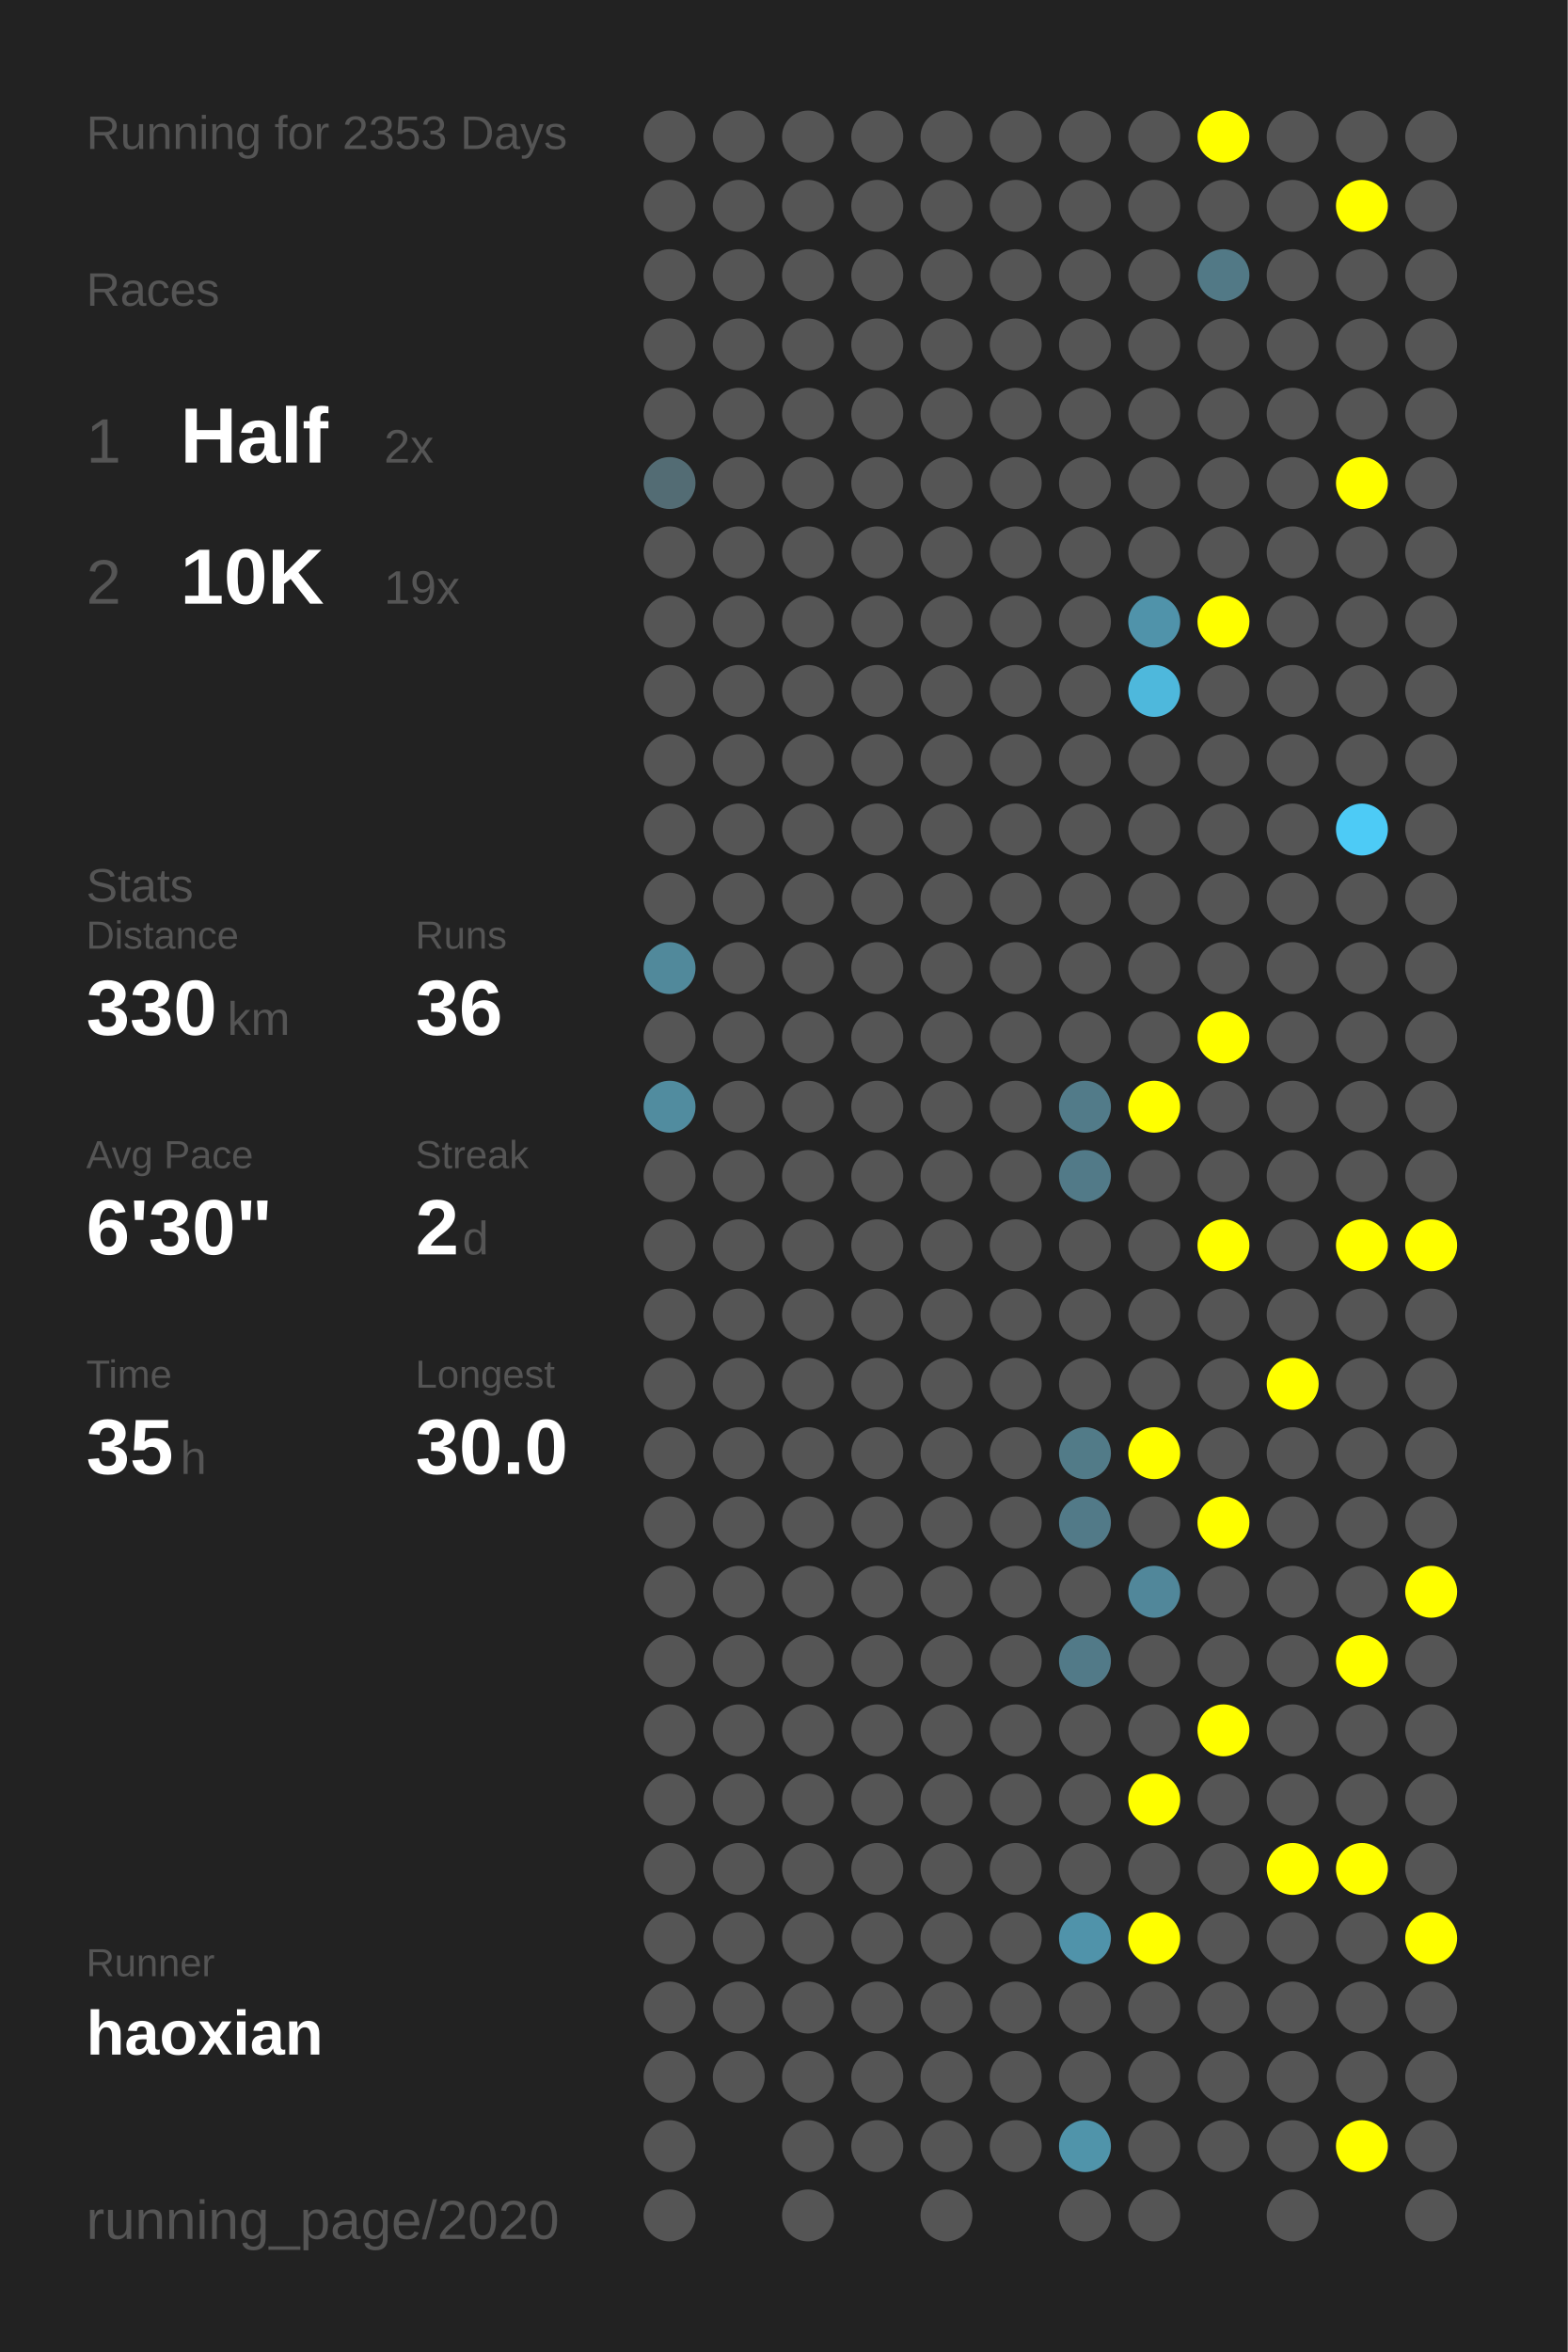
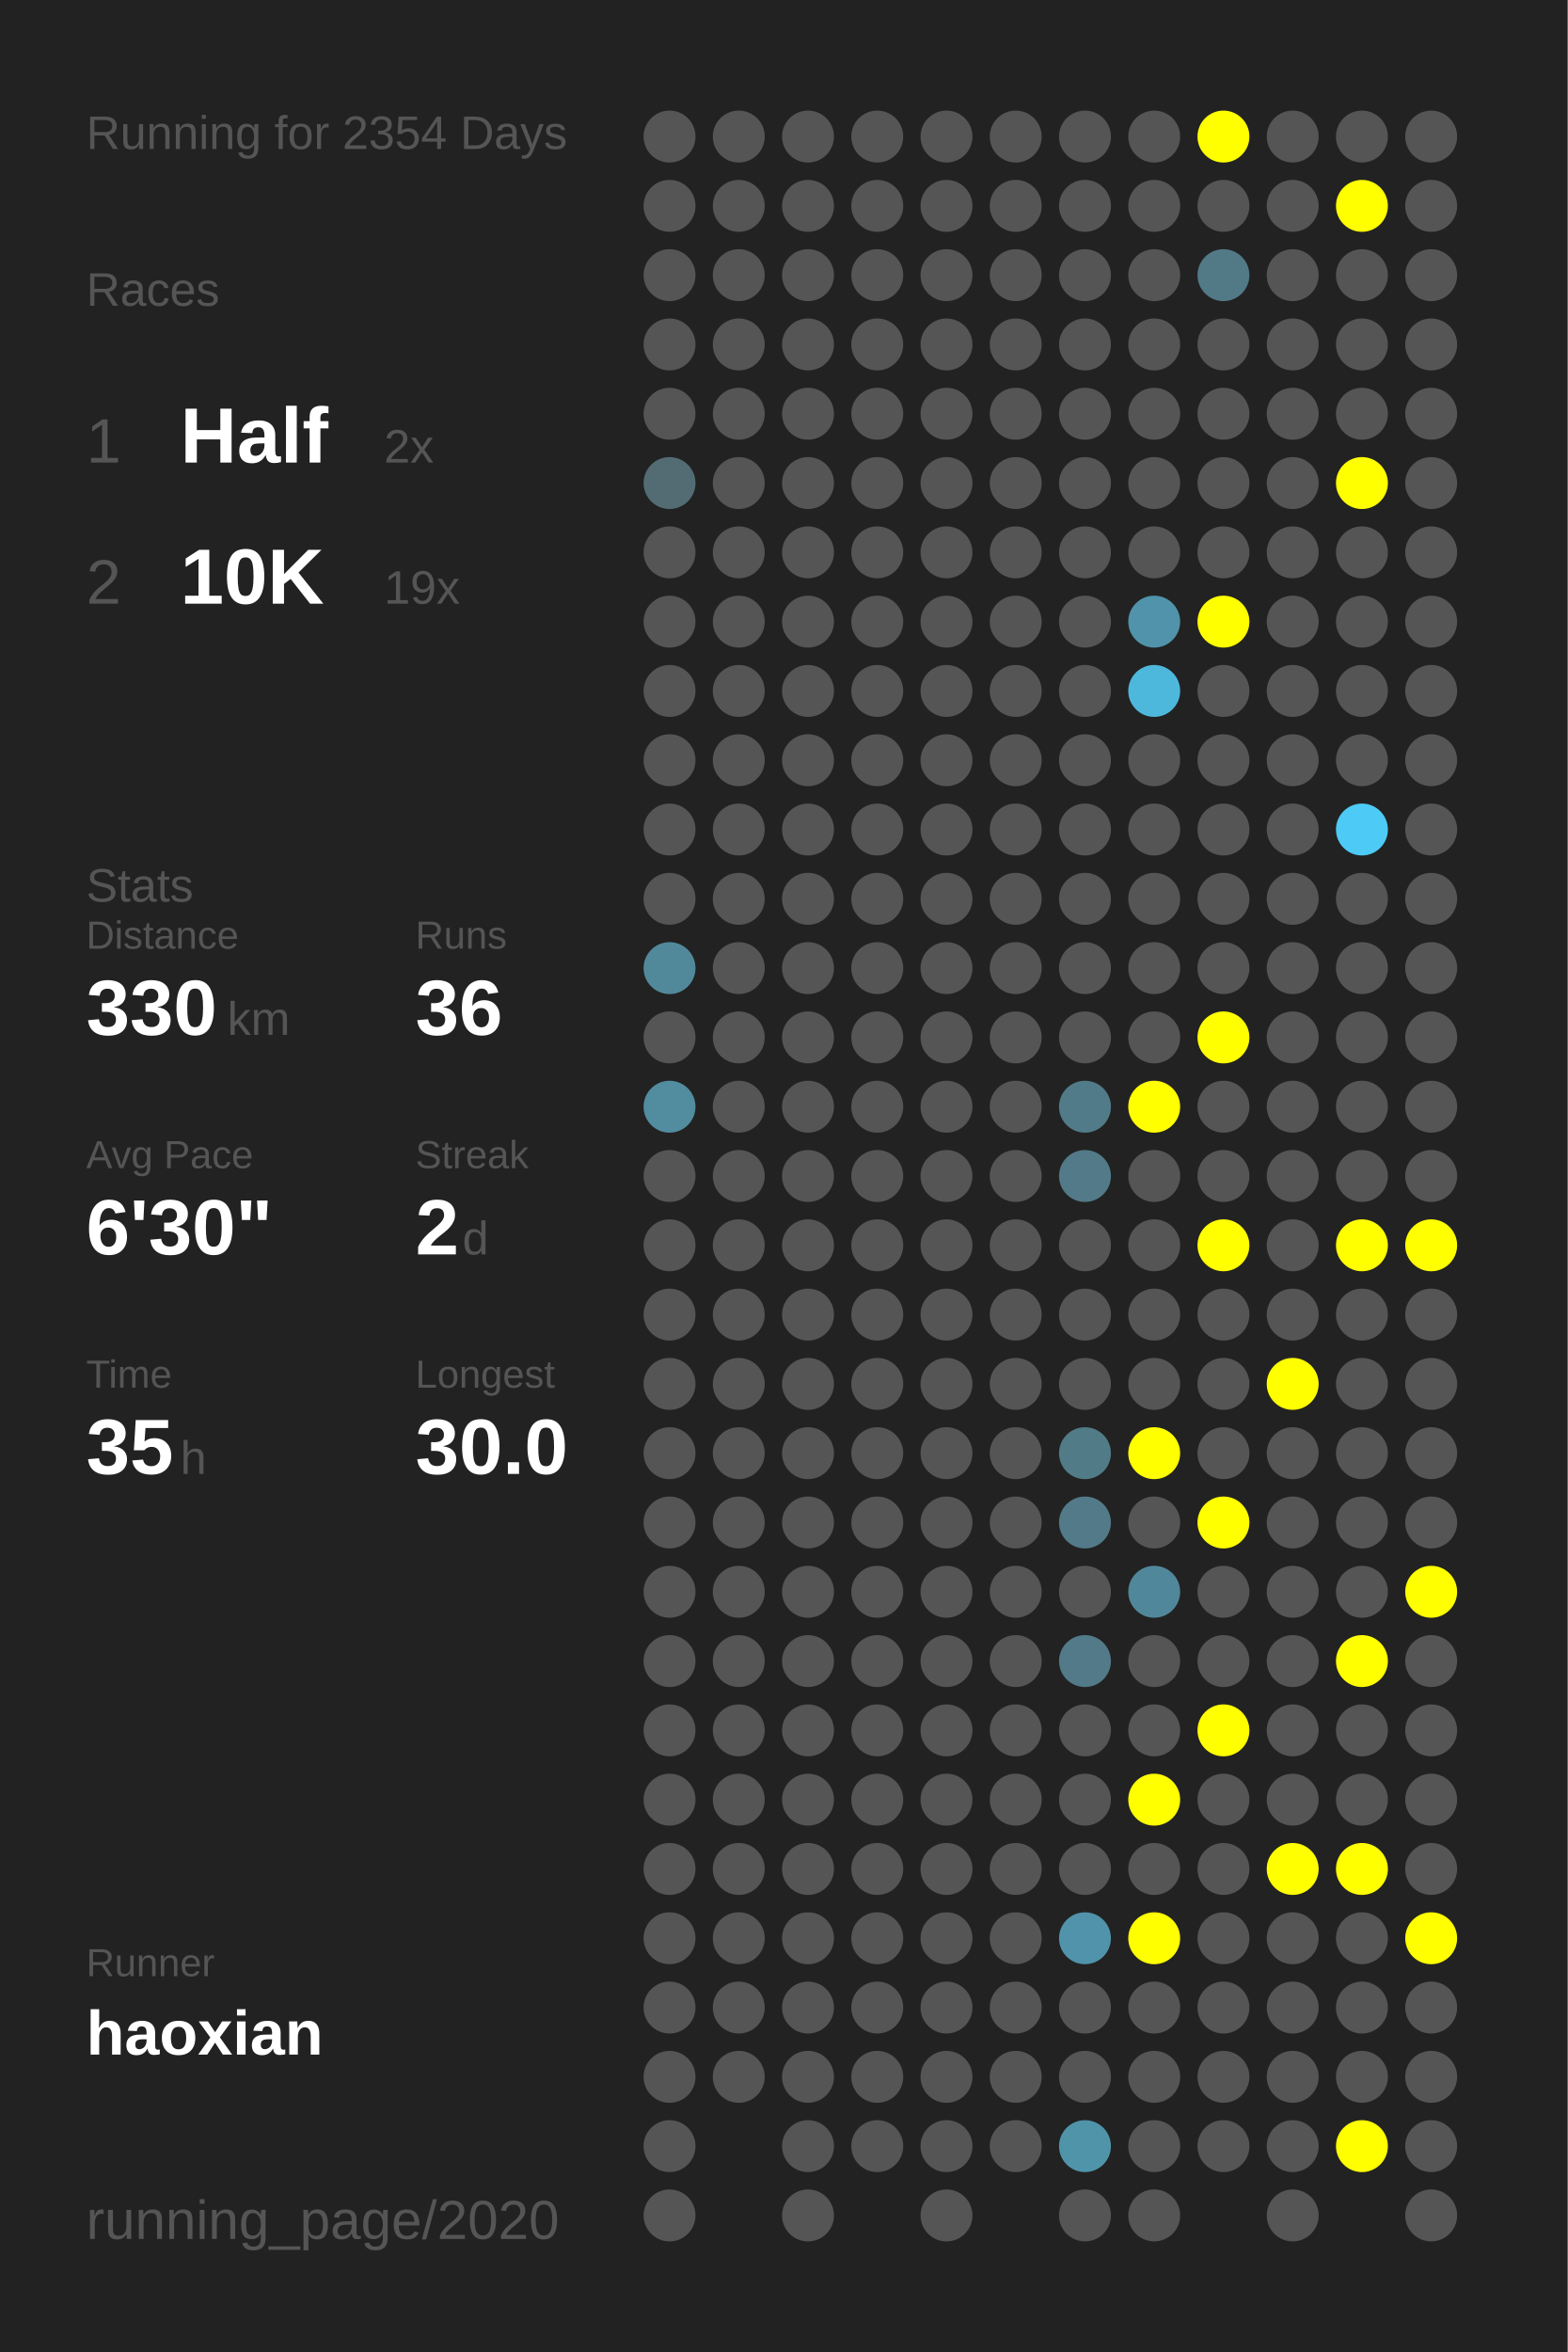
<svg xmlns="http://www.w3.org/2000/svg" baseProfile="full" height="300mm" version="1.1" viewBox="0,0,200,300" width="200mm">
  <defs />
  <rect fill="#222222" height="300" width="200" x="0" y="0" />
-   <text fill="#555555" style="font-size:6px; font-family:Arial;" x="11" y="19">Running for 2353 Days</text>
+   <text fill="#555555" style="font-size:6px; font-family:Arial;" x="11" y="19">Running for 2354 Days</text>
  <text fill="#555555" style="font-size:6px; font-family:Arial;" x="11" y="39">Races</text>
  <text fill="#555555" style="font-size:8px; font-family:Arial;" x="11" y="59">1</text>
  <text fill="#FFFFFF" style="font-size:10px; font-family:Arial; font-weight:bold;" x="23" y="59">Half</text>
  <text fill="#555555" style="font-size:6px; font-family:Arial;" x="49" y="59">2x</text>
  <text fill="#555555" style="font-size:8px; font-family:Arial;" x="11" y="77">2</text>
  <text fill="#FFFFFF" style="font-size:10px; font-family:Arial; font-weight:bold;" x="23" y="77">10K</text>
  <text fill="#555555" style="font-size:6px; font-family:Arial;" x="49" y="77">19x</text>
  <text fill="#555555" style="font-size:6px; font-family:Arial;" x="11" y="115">Stats</text>
  <text fill="#555555" style="font-size:5px; font-family:Arial;" x="11" y="121">Distance</text>
  <text fill="#FFFFFF" style="font-size:10px; font-family:Arial; font-weight:bold;" x="11" y="132">330</text>
  <text fill="#555555" style="font-size:6px; font-family:Arial;" x="29" y="132">km</text>
  <text fill="#555555" style="font-size:5px; font-family:Arial;" x="53" y="121">Runs</text>
  <text fill="#FFFFFF" style="font-size:10px; font-family:Arial; font-weight:bold;" x="53" y="132">36</text>
  <text fill="#555555" style="font-size:5px; font-family:Arial;" x="11" y="149">Avg Pace</text>
  <text fill="#FFFFFF" style="font-size:10px; font-family:Arial; font-weight:bold;" x="11" y="160">6'30"</text>
  <text fill="#555555" style="font-size:5px; font-family:Arial;" x="53" y="149">Streak</text>
  <text fill="#FFFFFF" style="font-size:10px; font-family:Arial; font-weight:bold;" x="53" y="160">2</text>
  <text fill="#555555" style="font-size:6px; font-family:Arial;" x="59" y="160">d</text>
  <text fill="#555555" style="font-size:5px; font-family:Arial;" x="11" y="177">Time</text>
  <text fill="#FFFFFF" style="font-size:10px; font-family:Arial; font-weight:bold;" x="11" y="188">35</text>
  <text fill="#555555" style="font-size:6px; font-family:Arial;" x="23" y="188">h</text>
  <text fill="#555555" style="font-size:5px; font-family:Arial;" x="53" y="177">Longest</text>
  <text fill="#FFFFFF" style="font-size:10px; font-family:Arial; font-weight:bold;" x="53" y="188">30.0</text>
  <text fill="#555555" style="font-size:5px; font-family:Arial;" x="11" y="252.065">Runner</text>
  <text fill="#FFFFFF" style="font-size:8px; font-family:Arial; font-weight:bold;" x="11" y="262.065">haoxian</text>
  <text fill="#555555" style="font-size:7px; font-family:Arial;" x="11" y="285.581">running_page/2020</text>
  <circle cx="85.417" cy="17.419" fill="#555555" r="3.312" />
  <circle cx="85.417" cy="26.258" fill="#555555" r="3.312" />
  <circle cx="85.417" cy="35.097" fill="#555555" r="3.312" />
  <circle cx="85.417" cy="43.935" fill="#555555" r="3.312" />
  <circle cx="85.417" cy="52.774" fill="#555555" r="3.312" />
  <circle cx="85.417" cy="61.613" fill="#536c74" r="3.312" />
  <circle cx="85.417" cy="70.452" fill="#555555" r="3.312" />
  <circle cx="85.417" cy="79.29" fill="#555555" r="3.312" />
  <circle cx="85.417" cy="88.129" fill="#555555" r="3.312" />
  <circle cx="85.417" cy="96.968" fill="#555555" r="3.312" />
  <circle cx="85.417" cy="105.806" fill="#555555" r="3.312" />
  <circle cx="85.417" cy="114.645" fill="#555555" r="3.312" />
  <circle cx="85.417" cy="123.484" fill="#51899b" r="3.312" />
  <circle cx="85.417" cy="132.323" fill="#555555" r="3.312" />
  <circle cx="85.417" cy="141.161" fill="#518c9f" r="3.312" />
  <circle cx="85.417" cy="150" fill="#555555" r="3.312" />
  <circle cx="85.417" cy="158.839" fill="#555555" r="3.312" />
  <circle cx="85.417" cy="167.677" fill="#555555" r="3.312" />
  <circle cx="85.417" cy="176.516" fill="#555555" r="3.312" />
  <circle cx="85.417" cy="185.355" fill="#555555" r="3.312" />
  <circle cx="85.417" cy="194.194" fill="#555555" r="3.312" />
  <circle cx="85.417" cy="203.032" fill="#555555" r="3.312" />
  <circle cx="85.417" cy="211.871" fill="#555555" r="3.312" />
  <circle cx="85.417" cy="220.71" fill="#555555" r="3.312" />
  <circle cx="85.417" cy="229.548" fill="#555555" r="3.312" />
  <circle cx="85.417" cy="238.387" fill="#555555" r="3.312" />
  <circle cx="85.417" cy="247.226" fill="#555555" r="3.312" />
  <circle cx="85.417" cy="256.065" fill="#555555" r="3.312" />
  <circle cx="85.417" cy="264.903" fill="#555555" r="3.312" />
  <circle cx="85.417" cy="273.742" fill="#555555" r="3.312" />
  <circle cx="85.417" cy="282.581" fill="#555555" r="3.312" />
  <circle cx="94.25" cy="17.419" fill="#555555" r="3.312" />
  <circle cx="94.25" cy="26.258" fill="#555555" r="3.312" />
  <circle cx="94.25" cy="35.097" fill="#555555" r="3.312" />
  <circle cx="94.25" cy="43.935" fill="#555555" r="3.312" />
  <circle cx="94.25" cy="52.774" fill="#555555" r="3.312" />
  <circle cx="94.25" cy="61.613" fill="#555555" r="3.312" />
  <circle cx="94.25" cy="70.452" fill="#555555" r="3.312" />
  <circle cx="94.25" cy="79.29" fill="#555555" r="3.312" />
  <circle cx="94.25" cy="88.129" fill="#555555" r="3.312" />
  <circle cx="94.25" cy="96.968" fill="#555555" r="3.312" />
  <circle cx="94.25" cy="105.806" fill="#555555" r="3.312" />
  <circle cx="94.25" cy="114.645" fill="#555555" r="3.312" />
  <circle cx="94.25" cy="123.484" fill="#555555" r="3.312" />
  <circle cx="94.25" cy="132.323" fill="#555555" r="3.312" />
  <circle cx="94.25" cy="141.161" fill="#555555" r="3.312" />
  <circle cx="94.25" cy="150" fill="#555555" r="3.312" />
  <circle cx="94.25" cy="158.839" fill="#555555" r="3.312" />
  <circle cx="94.25" cy="167.677" fill="#555555" r="3.312" />
  <circle cx="94.25" cy="176.516" fill="#555555" r="3.312" />
  <circle cx="94.25" cy="185.355" fill="#555555" r="3.312" />
  <circle cx="94.25" cy="194.194" fill="#555555" r="3.312" />
  <circle cx="94.25" cy="203.032" fill="#555555" r="3.312" />
  <circle cx="94.25" cy="211.871" fill="#555555" r="3.312" />
  <circle cx="94.25" cy="220.71" fill="#555555" r="3.312" />
  <circle cx="94.25" cy="229.548" fill="#555555" r="3.312" />
  <circle cx="94.25" cy="238.387" fill="#555555" r="3.312" />
  <circle cx="94.25" cy="247.226" fill="#555555" r="3.312" />
  <circle cx="94.25" cy="256.065" fill="#555555" r="3.312" />
  <circle cx="94.25" cy="264.903" fill="#555555" r="3.312" />
  <circle cx="103.083" cy="17.419" fill="#555555" r="3.312" />
  <circle cx="103.083" cy="26.258" fill="#555555" r="3.312" />
  <circle cx="103.083" cy="35.097" fill="#555555" r="3.312" />
  <circle cx="103.083" cy="43.935" fill="#555555" r="3.312" />
  <circle cx="103.083" cy="52.774" fill="#555555" r="3.312" />
  <circle cx="103.083" cy="61.613" fill="#555555" r="3.312" />
  <circle cx="103.083" cy="70.452" fill="#555555" r="3.312" />
  <circle cx="103.083" cy="79.29" fill="#555555" r="3.312" />
  <circle cx="103.083" cy="88.129" fill="#555555" r="3.312" />
  <circle cx="103.083" cy="96.968" fill="#555555" r="3.312" />
  <circle cx="103.083" cy="105.806" fill="#555555" r="3.312" />
  <circle cx="103.083" cy="114.645" fill="#555555" r="3.312" />
  <circle cx="103.083" cy="123.484" fill="#555555" r="3.312" />
  <circle cx="103.083" cy="132.323" fill="#555555" r="3.312" />
  <circle cx="103.083" cy="141.161" fill="#555555" r="3.312" />
  <circle cx="103.083" cy="150" fill="#555555" r="3.312" />
  <circle cx="103.083" cy="158.839" fill="#555555" r="3.312" />
  <circle cx="103.083" cy="167.677" fill="#555555" r="3.312" />
  <circle cx="103.083" cy="176.516" fill="#555555" r="3.312" />
  <circle cx="103.083" cy="185.355" fill="#555555" r="3.312" />
  <circle cx="103.083" cy="194.194" fill="#555555" r="3.312" />
  <circle cx="103.083" cy="203.032" fill="#555555" r="3.312" />
  <circle cx="103.083" cy="211.871" fill="#555555" r="3.312" />
  <circle cx="103.083" cy="220.71" fill="#555555" r="3.312" />
  <circle cx="103.083" cy="229.548" fill="#555555" r="3.312" />
  <circle cx="103.083" cy="238.387" fill="#555555" r="3.312" />
  <circle cx="103.083" cy="247.226" fill="#555555" r="3.312" />
  <circle cx="103.083" cy="256.065" fill="#555555" r="3.312" />
  <circle cx="103.083" cy="264.903" fill="#555555" r="3.312" />
  <circle cx="103.083" cy="273.742" fill="#555555" r="3.312" />
  <circle cx="103.083" cy="282.581" fill="#555555" r="3.312" />
  <circle cx="111.917" cy="17.419" fill="#555555" r="3.312" />
  <circle cx="111.917" cy="26.258" fill="#555555" r="3.312" />
  <circle cx="111.917" cy="35.097" fill="#555555" r="3.312" />
  <circle cx="111.917" cy="43.935" fill="#555555" r="3.312" />
  <circle cx="111.917" cy="52.774" fill="#555555" r="3.312" />
  <circle cx="111.917" cy="61.613" fill="#555555" r="3.312" />
  <circle cx="111.917" cy="70.452" fill="#555555" r="3.312" />
  <circle cx="111.917" cy="79.29" fill="#555555" r="3.312" />
  <circle cx="111.917" cy="88.129" fill="#555555" r="3.312" />
  <circle cx="111.917" cy="96.968" fill="#555555" r="3.312" />
  <circle cx="111.917" cy="105.806" fill="#555555" r="3.312" />
  <circle cx="111.917" cy="114.645" fill="#555555" r="3.312" />
  <circle cx="111.917" cy="123.484" fill="#555555" r="3.312" />
  <circle cx="111.917" cy="132.323" fill="#555555" r="3.312" />
  <circle cx="111.917" cy="141.161" fill="#555555" r="3.312" />
  <circle cx="111.917" cy="150" fill="#555555" r="3.312" />
  <circle cx="111.917" cy="158.839" fill="#555555" r="3.312" />
  <circle cx="111.917" cy="167.677" fill="#555555" r="3.312" />
  <circle cx="111.917" cy="176.516" fill="#555555" r="3.312" />
  <circle cx="111.917" cy="185.355" fill="#555555" r="3.312" />
  <circle cx="111.917" cy="194.194" fill="#555555" r="3.312" />
  <circle cx="111.917" cy="203.032" fill="#555555" r="3.312" />
  <circle cx="111.917" cy="211.871" fill="#555555" r="3.312" />
  <circle cx="111.917" cy="220.71" fill="#555555" r="3.312" />
  <circle cx="111.917" cy="229.548" fill="#555555" r="3.312" />
  <circle cx="111.917" cy="238.387" fill="#555555" r="3.312" />
  <circle cx="111.917" cy="247.226" fill="#555555" r="3.312" />
  <circle cx="111.917" cy="256.065" fill="#555555" r="3.312" />
  <circle cx="111.917" cy="264.903" fill="#555555" r="3.312" />
  <circle cx="111.917" cy="273.742" fill="#555555" r="3.312" />
  <circle cx="120.75" cy="17.419" fill="#555555" r="3.312" />
  <circle cx="120.75" cy="26.258" fill="#555555" r="3.312" />
  <circle cx="120.75" cy="35.097" fill="#555555" r="3.312" />
  <circle cx="120.75" cy="43.935" fill="#555555" r="3.312" />
  <circle cx="120.75" cy="52.774" fill="#555555" r="3.312" />
  <circle cx="120.75" cy="61.613" fill="#555555" r="3.312" />
  <circle cx="120.75" cy="70.452" fill="#555555" r="3.312" />
  <circle cx="120.75" cy="79.29" fill="#555555" r="3.312" />
  <circle cx="120.75" cy="88.129" fill="#555555" r="3.312" />
  <circle cx="120.75" cy="96.968" fill="#555555" r="3.312" />
  <circle cx="120.75" cy="105.806" fill="#555555" r="3.312" />
  <circle cx="120.75" cy="114.645" fill="#555555" r="3.312" />
  <circle cx="120.75" cy="123.484" fill="#555555" r="3.312" />
  <circle cx="120.75" cy="132.323" fill="#555555" r="3.312" />
  <circle cx="120.75" cy="141.161" fill="#555555" r="3.312" />
  <circle cx="120.75" cy="150" fill="#555555" r="3.312" />
  <circle cx="120.75" cy="158.839" fill="#555555" r="3.312" />
  <circle cx="120.75" cy="167.677" fill="#555555" r="3.312" />
  <circle cx="120.75" cy="176.516" fill="#555555" r="3.312" />
  <circle cx="120.75" cy="185.355" fill="#555555" r="3.312" />
  <circle cx="120.75" cy="194.194" fill="#555555" r="3.312" />
  <circle cx="120.75" cy="203.032" fill="#555555" r="3.312" />
  <circle cx="120.75" cy="211.871" fill="#555555" r="3.312" />
  <circle cx="120.75" cy="220.71" fill="#555555" r="3.312" />
  <circle cx="120.75" cy="229.548" fill="#555555" r="3.312" />
  <circle cx="120.75" cy="238.387" fill="#555555" r="3.312" />
  <circle cx="120.75" cy="247.226" fill="#555555" r="3.312" />
  <circle cx="120.75" cy="256.065" fill="#555555" r="3.312" />
  <circle cx="120.75" cy="264.903" fill="#555555" r="3.312" />
  <circle cx="120.75" cy="273.742" fill="#555555" r="3.312" />
  <circle cx="120.75" cy="282.581" fill="#555555" r="3.312" />
  <circle cx="129.583" cy="17.419" fill="#555555" r="3.312" />
  <circle cx="129.583" cy="26.258" fill="#555555" r="3.312" />
  <circle cx="129.583" cy="35.097" fill="#555555" r="3.312" />
  <circle cx="129.583" cy="43.935" fill="#555555" r="3.312" />
  <circle cx="129.583" cy="52.774" fill="#555555" r="3.312" />
  <circle cx="129.583" cy="61.613" fill="#555555" r="3.312" />
  <circle cx="129.583" cy="70.452" fill="#555555" r="3.312" />
  <circle cx="129.583" cy="79.29" fill="#555555" r="3.312" />
  <circle cx="129.583" cy="88.129" fill="#555555" r="3.312" />
  <circle cx="129.583" cy="96.968" fill="#555555" r="3.312" />
  <circle cx="129.583" cy="105.806" fill="#555555" r="3.312" />
  <circle cx="129.583" cy="114.645" fill="#555555" r="3.312" />
  <circle cx="129.583" cy="123.484" fill="#555555" r="3.312" />
  <circle cx="129.583" cy="132.323" fill="#555555" r="3.312" />
  <circle cx="129.583" cy="141.161" fill="#555555" r="3.312" />
  <circle cx="129.583" cy="150" fill="#555555" r="3.312" />
  <circle cx="129.583" cy="158.839" fill="#555555" r="3.312" />
  <circle cx="129.583" cy="167.677" fill="#555555" r="3.312" />
  <circle cx="129.583" cy="176.516" fill="#555555" r="3.312" />
  <circle cx="129.583" cy="185.355" fill="#555555" r="3.312" />
  <circle cx="129.583" cy="194.194" fill="#555555" r="3.312" />
  <circle cx="129.583" cy="203.032" fill="#555555" r="3.312" />
  <circle cx="129.583" cy="211.871" fill="#555555" r="3.312" />
  <circle cx="129.583" cy="220.71" fill="#555555" r="3.312" />
  <circle cx="129.583" cy="229.548" fill="#555555" r="3.312" />
  <circle cx="129.583" cy="238.387" fill="#555555" r="3.312" />
  <circle cx="129.583" cy="247.226" fill="#555555" r="3.312" />
  <circle cx="129.583" cy="256.065" fill="#555555" r="3.312" />
  <circle cx="129.583" cy="264.903" fill="#555555" r="3.312" />
  <circle cx="129.583" cy="273.742" fill="#555555" r="3.312" />
  <circle cx="138.417" cy="17.419" fill="#555555" r="3.312" />
  <circle cx="138.417" cy="26.258" fill="#555555" r="3.312" />
  <circle cx="138.417" cy="35.097" fill="#555555" r="3.312" />
  <circle cx="138.417" cy="43.935" fill="#555555" r="3.312" />
  <circle cx="138.417" cy="52.774" fill="#555555" r="3.312" />
  <circle cx="138.417" cy="61.613" fill="#555555" r="3.312" />
  <circle cx="138.417" cy="70.452" fill="#555555" r="3.312" />
  <circle cx="138.417" cy="79.29" fill="#555555" r="3.312" />
  <circle cx="138.417" cy="88.129" fill="#555555" r="3.312" />
  <circle cx="138.417" cy="96.968" fill="#555555" r="3.312" />
  <circle cx="138.417" cy="105.806" fill="#555555" r="3.312" />
  <circle cx="138.417" cy="114.645" fill="#555555" r="3.312" />
  <circle cx="138.417" cy="123.484" fill="#555555" r="3.312" />
  <circle cx="138.417" cy="132.323" fill="#555555" r="3.312" />
  <circle cx="138.417" cy="141.161" fill="#527b89" r="3.312" />
  <circle cx="138.417" cy="150" fill="#527a88" r="3.312" />
  <circle cx="138.417" cy="158.839" fill="#555555" r="3.312" />
  <circle cx="138.417" cy="167.677" fill="#555555" r="3.312" />
  <circle cx="138.417" cy="176.516" fill="#555555" r="3.312" />
  <circle cx="138.417" cy="185.355" fill="#527b88" r="3.312" />
  <circle cx="138.417" cy="194.194" fill="#527a88" r="3.312" />
  <circle cx="138.417" cy="203.032" fill="#555555" r="3.312" />
  <circle cx="138.417" cy="211.871" fill="#527a88" r="3.312" />
  <circle cx="138.417" cy="220.71" fill="#555555" r="3.312" />
  <circle cx="138.417" cy="229.548" fill="#555555" r="3.312" />
  <circle cx="138.417" cy="238.387" fill="#555555" r="3.312" />
  <circle cx="138.417" cy="247.226" fill="#5093aa" r="3.312" />
  <circle cx="138.417" cy="256.065" fill="#555555" r="3.312" />
  <circle cx="138.417" cy="264.903" fill="#555555" r="3.312" />
  <circle cx="138.417" cy="273.742" fill="#5094aa" r="3.312" />
  <circle cx="138.417" cy="282.581" fill="#555555" r="3.312" />
  <circle cx="147.25" cy="17.419" fill="#555555" r="3.312" />
  <circle cx="147.25" cy="26.258" fill="#555555" r="3.312" />
  <circle cx="147.25" cy="35.097" fill="#555555" r="3.312" />
  <circle cx="147.25" cy="43.935" fill="#555555" r="3.312" />
  <circle cx="147.25" cy="52.774" fill="#555555" r="3.312" />
  <circle cx="147.25" cy="61.613" fill="#555555" r="3.312" />
  <circle cx="147.25" cy="70.452" fill="#555555" r="3.312" />
  <circle cx="147.25" cy="79.29" fill="#5093aa" r="3.312" />
  <circle cx="147.25" cy="88.129" fill="#4eb8dc" r="3.312" />
  <circle cx="147.25" cy="96.968" fill="#555555" r="3.312" />
  <circle cx="147.25" cy="105.806" fill="#555555" r="3.312" />
  <circle cx="147.25" cy="114.645" fill="#555555" r="3.312" />
  <circle cx="147.25" cy="123.484" fill="#555555" r="3.312" />
  <circle cx="147.25" cy="132.323" fill="#555555" r="3.312" />
  <circle cx="147.25" cy="141.161" fill="#FFFF00" r="3.312" />
  <circle cx="147.25" cy="150" fill="#555555" r="3.312" />
  <circle cx="147.25" cy="158.839" fill="#555555" r="3.312" />
  <circle cx="147.25" cy="167.677" fill="#555555" r="3.312" />
  <circle cx="147.25" cy="176.516" fill="#555555" r="3.312" />
  <circle cx="147.25" cy="185.355" fill="#FFFF00" r="3.312" />
  <circle cx="147.25" cy="194.194" fill="#555555" r="3.312" />
  <circle cx="147.25" cy="203.032" fill="#51879a" r="3.312" />
  <circle cx="147.25" cy="211.871" fill="#555555" r="3.312" />
  <circle cx="147.25" cy="220.71" fill="#555555" r="3.312" />
  <circle cx="147.25" cy="229.548" fill="#FFFF00" r="3.312" />
  <circle cx="147.25" cy="238.387" fill="#555555" r="3.312" />
  <circle cx="147.25" cy="247.226" fill="#FFFF00" r="3.312" />
  <circle cx="147.25" cy="256.065" fill="#555555" r="3.312" />
  <circle cx="147.25" cy="264.903" fill="#555555" r="3.312" />
  <circle cx="147.25" cy="273.742" fill="#555555" r="3.312" />
  <circle cx="147.25" cy="282.581" fill="#555555" r="3.312" />
  <circle cx="156.083" cy="17.419" fill="#FFFF00" r="3.312" />
  <circle cx="156.083" cy="26.258" fill="#555555" r="3.312" />
  <circle cx="156.083" cy="35.097" fill="#527986" r="3.312" />
  <circle cx="156.083" cy="43.935" fill="#555555" r="3.312" />
  <circle cx="156.083" cy="52.774" fill="#555555" r="3.312" />
  <circle cx="156.083" cy="61.613" fill="#555555" r="3.312" />
  <circle cx="156.083" cy="70.452" fill="#555555" r="3.312" />
  <circle cx="156.083" cy="79.29" fill="#FFFF00" r="3.312" />
  <circle cx="156.083" cy="88.129" fill="#555555" r="3.312" />
  <circle cx="156.083" cy="96.968" fill="#555555" r="3.312" />
  <circle cx="156.083" cy="105.806" fill="#555555" r="3.312" />
  <circle cx="156.083" cy="114.645" fill="#555555" r="3.312" />
  <circle cx="156.083" cy="123.484" fill="#555555" r="3.312" />
  <circle cx="156.083" cy="132.323" fill="#FFFF00" r="3.312" />
  <circle cx="156.083" cy="141.161" fill="#555555" r="3.312" />
  <circle cx="156.083" cy="150" fill="#555555" r="3.312" />
  <circle cx="156.083" cy="158.839" fill="#FFFF00" r="3.312" />
  <circle cx="156.083" cy="167.677" fill="#555555" r="3.312" />
  <circle cx="156.083" cy="176.516" fill="#555555" r="3.312" />
  <circle cx="156.083" cy="185.355" fill="#555555" r="3.312" />
  <circle cx="156.083" cy="194.194" fill="#FFFF00" r="3.312" />
  <circle cx="156.083" cy="203.032" fill="#555555" r="3.312" />
  <circle cx="156.083" cy="211.871" fill="#555555" r="3.312" />
  <circle cx="156.083" cy="220.71" fill="#FFFF00" r="3.312" />
  <circle cx="156.083" cy="229.548" fill="#555555" r="3.312" />
  <circle cx="156.083" cy="238.387" fill="#555555" r="3.312" />
  <circle cx="156.083" cy="247.226" fill="#555555" r="3.312" />
  <circle cx="156.083" cy="256.065" fill="#555555" r="3.312" />
  <circle cx="156.083" cy="264.903" fill="#555555" r="3.312" />
  <circle cx="156.083" cy="273.742" fill="#555555" r="3.312" />
  <circle cx="164.917" cy="17.419" fill="#555555" r="3.312" />
  <circle cx="164.917" cy="26.258" fill="#555555" r="3.312" />
  <circle cx="164.917" cy="35.097" fill="#555555" r="3.312" />
  <circle cx="164.917" cy="43.935" fill="#555555" r="3.312" />
  <circle cx="164.917" cy="52.774" fill="#555555" r="3.312" />
  <circle cx="164.917" cy="61.613" fill="#555555" r="3.312" />
  <circle cx="164.917" cy="70.452" fill="#555555" r="3.312" />
  <circle cx="164.917" cy="79.29" fill="#555555" r="3.312" />
  <circle cx="164.917" cy="88.129" fill="#555555" r="3.312" />
  <circle cx="164.917" cy="96.968" fill="#555555" r="3.312" />
  <circle cx="164.917" cy="105.806" fill="#555555" r="3.312" />
  <circle cx="164.917" cy="114.645" fill="#555555" r="3.312" />
  <circle cx="164.917" cy="123.484" fill="#555555" r="3.312" />
  <circle cx="164.917" cy="132.323" fill="#555555" r="3.312" />
  <circle cx="164.917" cy="141.161" fill="#555555" r="3.312" />
  <circle cx="164.917" cy="150" fill="#555555" r="3.312" />
  <circle cx="164.917" cy="158.839" fill="#555555" r="3.312" />
  <circle cx="164.917" cy="167.677" fill="#555555" r="3.312" />
  <circle cx="164.917" cy="176.516" fill="#FFFF00" r="3.312" />
  <circle cx="164.917" cy="185.355" fill="#555555" r="3.312" />
  <circle cx="164.917" cy="194.194" fill="#555555" r="3.312" />
  <circle cx="164.917" cy="203.032" fill="#555555" r="3.312" />
  <circle cx="164.917" cy="211.871" fill="#555555" r="3.312" />
  <circle cx="164.917" cy="220.71" fill="#555555" r="3.312" />
  <circle cx="164.917" cy="229.548" fill="#555555" r="3.312" />
  <circle cx="164.917" cy="238.387" fill="#FFFF00" r="3.312" />
  <circle cx="164.917" cy="247.226" fill="#555555" r="3.312" />
  <circle cx="164.917" cy="256.065" fill="#555555" r="3.312" />
  <circle cx="164.917" cy="264.903" fill="#555555" r="3.312" />
  <circle cx="164.917" cy="273.742" fill="#555555" r="3.312" />
  <circle cx="164.917" cy="282.581" fill="#555555" r="3.312" />
  <circle cx="173.75" cy="17.419" fill="#555555" r="3.312" />
  <circle cx="173.75" cy="26.258" fill="#FFFF00" r="3.312" />
  <circle cx="173.75" cy="35.097" fill="#555555" r="3.312" />
  <circle cx="173.75" cy="43.935" fill="#555555" r="3.312" />
  <circle cx="173.75" cy="52.774" fill="#555555" r="3.312" />
  <circle cx="173.75" cy="61.613" fill="#FFFF00" r="3.312" />
  <circle cx="173.75" cy="70.452" fill="#555555" r="3.312" />
  <circle cx="173.75" cy="79.29" fill="#555555" r="3.312" />
  <circle cx="173.75" cy="88.129" fill="#555555" r="3.312" />
  <circle cx="173.75" cy="96.968" fill="#555555" r="3.312" />
  <circle cx="173.75" cy="105.806" fill="#4dcbf6" r="3.312" />
  <circle cx="173.75" cy="114.645" fill="#555555" r="3.312" />
  <circle cx="173.75" cy="123.484" fill="#555555" r="3.312" />
  <circle cx="173.75" cy="132.323" fill="#555555" r="3.312" />
  <circle cx="173.75" cy="141.161" fill="#555555" r="3.312" />
  <circle cx="173.75" cy="150" fill="#555555" r="3.312" />
  <circle cx="173.75" cy="158.839" fill="#FFFF00" r="3.312" />
  <circle cx="173.75" cy="167.677" fill="#555555" r="3.312" />
  <circle cx="173.75" cy="176.516" fill="#555555" r="3.312" />
  <circle cx="173.75" cy="185.355" fill="#555555" r="3.312" />
  <circle cx="173.75" cy="194.194" fill="#555555" r="3.312" />
  <circle cx="173.75" cy="203.032" fill="#555555" r="3.312" />
  <circle cx="173.75" cy="211.871" fill="#FFFF00" r="3.312" />
  <circle cx="173.75" cy="220.71" fill="#555555" r="3.312" />
  <circle cx="173.75" cy="229.548" fill="#555555" r="3.312" />
  <circle cx="173.75" cy="238.387" fill="#FFFF00" r="3.312" />
  <circle cx="173.75" cy="247.226" fill="#555555" r="3.312" />
  <circle cx="173.75" cy="256.065" fill="#555555" r="3.312" />
  <circle cx="173.75" cy="264.903" fill="#555555" r="3.312" />
  <circle cx="173.75" cy="273.742" fill="#FFFF00" r="3.312" />
  <circle cx="182.583" cy="17.419" fill="#555555" r="3.312" />
  <circle cx="182.583" cy="26.258" fill="#555555" r="3.312" />
  <circle cx="182.583" cy="35.097" fill="#555555" r="3.312" />
  <circle cx="182.583" cy="43.935" fill="#555555" r="3.312" />
  <circle cx="182.583" cy="52.774" fill="#555555" r="3.312" />
  <circle cx="182.583" cy="61.613" fill="#555555" r="3.312" />
  <circle cx="182.583" cy="70.452" fill="#555555" r="3.312" />
  <circle cx="182.583" cy="79.29" fill="#555555" r="3.312" />
  <circle cx="182.583" cy="88.129" fill="#555555" r="3.312" />
  <circle cx="182.583" cy="96.968" fill="#555555" r="3.312" />
  <circle cx="182.583" cy="105.806" fill="#555555" r="3.312" />
  <circle cx="182.583" cy="114.645" fill="#555555" r="3.312" />
  <circle cx="182.583" cy="123.484" fill="#555555" r="3.312" />
  <circle cx="182.583" cy="132.323" fill="#555555" r="3.312" />
  <circle cx="182.583" cy="141.161" fill="#555555" r="3.312" />
  <circle cx="182.583" cy="150" fill="#555555" r="3.312" />
  <circle cx="182.583" cy="158.839" fill="#FFFF00" r="3.312" />
  <circle cx="182.583" cy="167.677" fill="#555555" r="3.312" />
  <circle cx="182.583" cy="176.516" fill="#555555" r="3.312" />
  <circle cx="182.583" cy="185.355" fill="#555555" r="3.312" />
  <circle cx="182.583" cy="194.194" fill="#555555" r="3.312" />
  <circle cx="182.583" cy="203.032" fill="#FFFF00" r="3.312" />
  <circle cx="182.583" cy="211.871" fill="#555555" r="3.312" />
  <circle cx="182.583" cy="220.71" fill="#555555" r="3.312" />
  <circle cx="182.583" cy="229.548" fill="#555555" r="3.312" />
  <circle cx="182.583" cy="238.387" fill="#555555" r="3.312" />
  <circle cx="182.583" cy="247.226" fill="#FFFF00" r="3.312" />
  <circle cx="182.583" cy="256.065" fill="#555555" r="3.312" />
  <circle cx="182.583" cy="264.903" fill="#555555" r="3.312" />
  <circle cx="182.583" cy="273.742" fill="#555555" r="3.312" />
  <circle cx="182.583" cy="282.581" fill="#555555" r="3.312" />
</svg>
